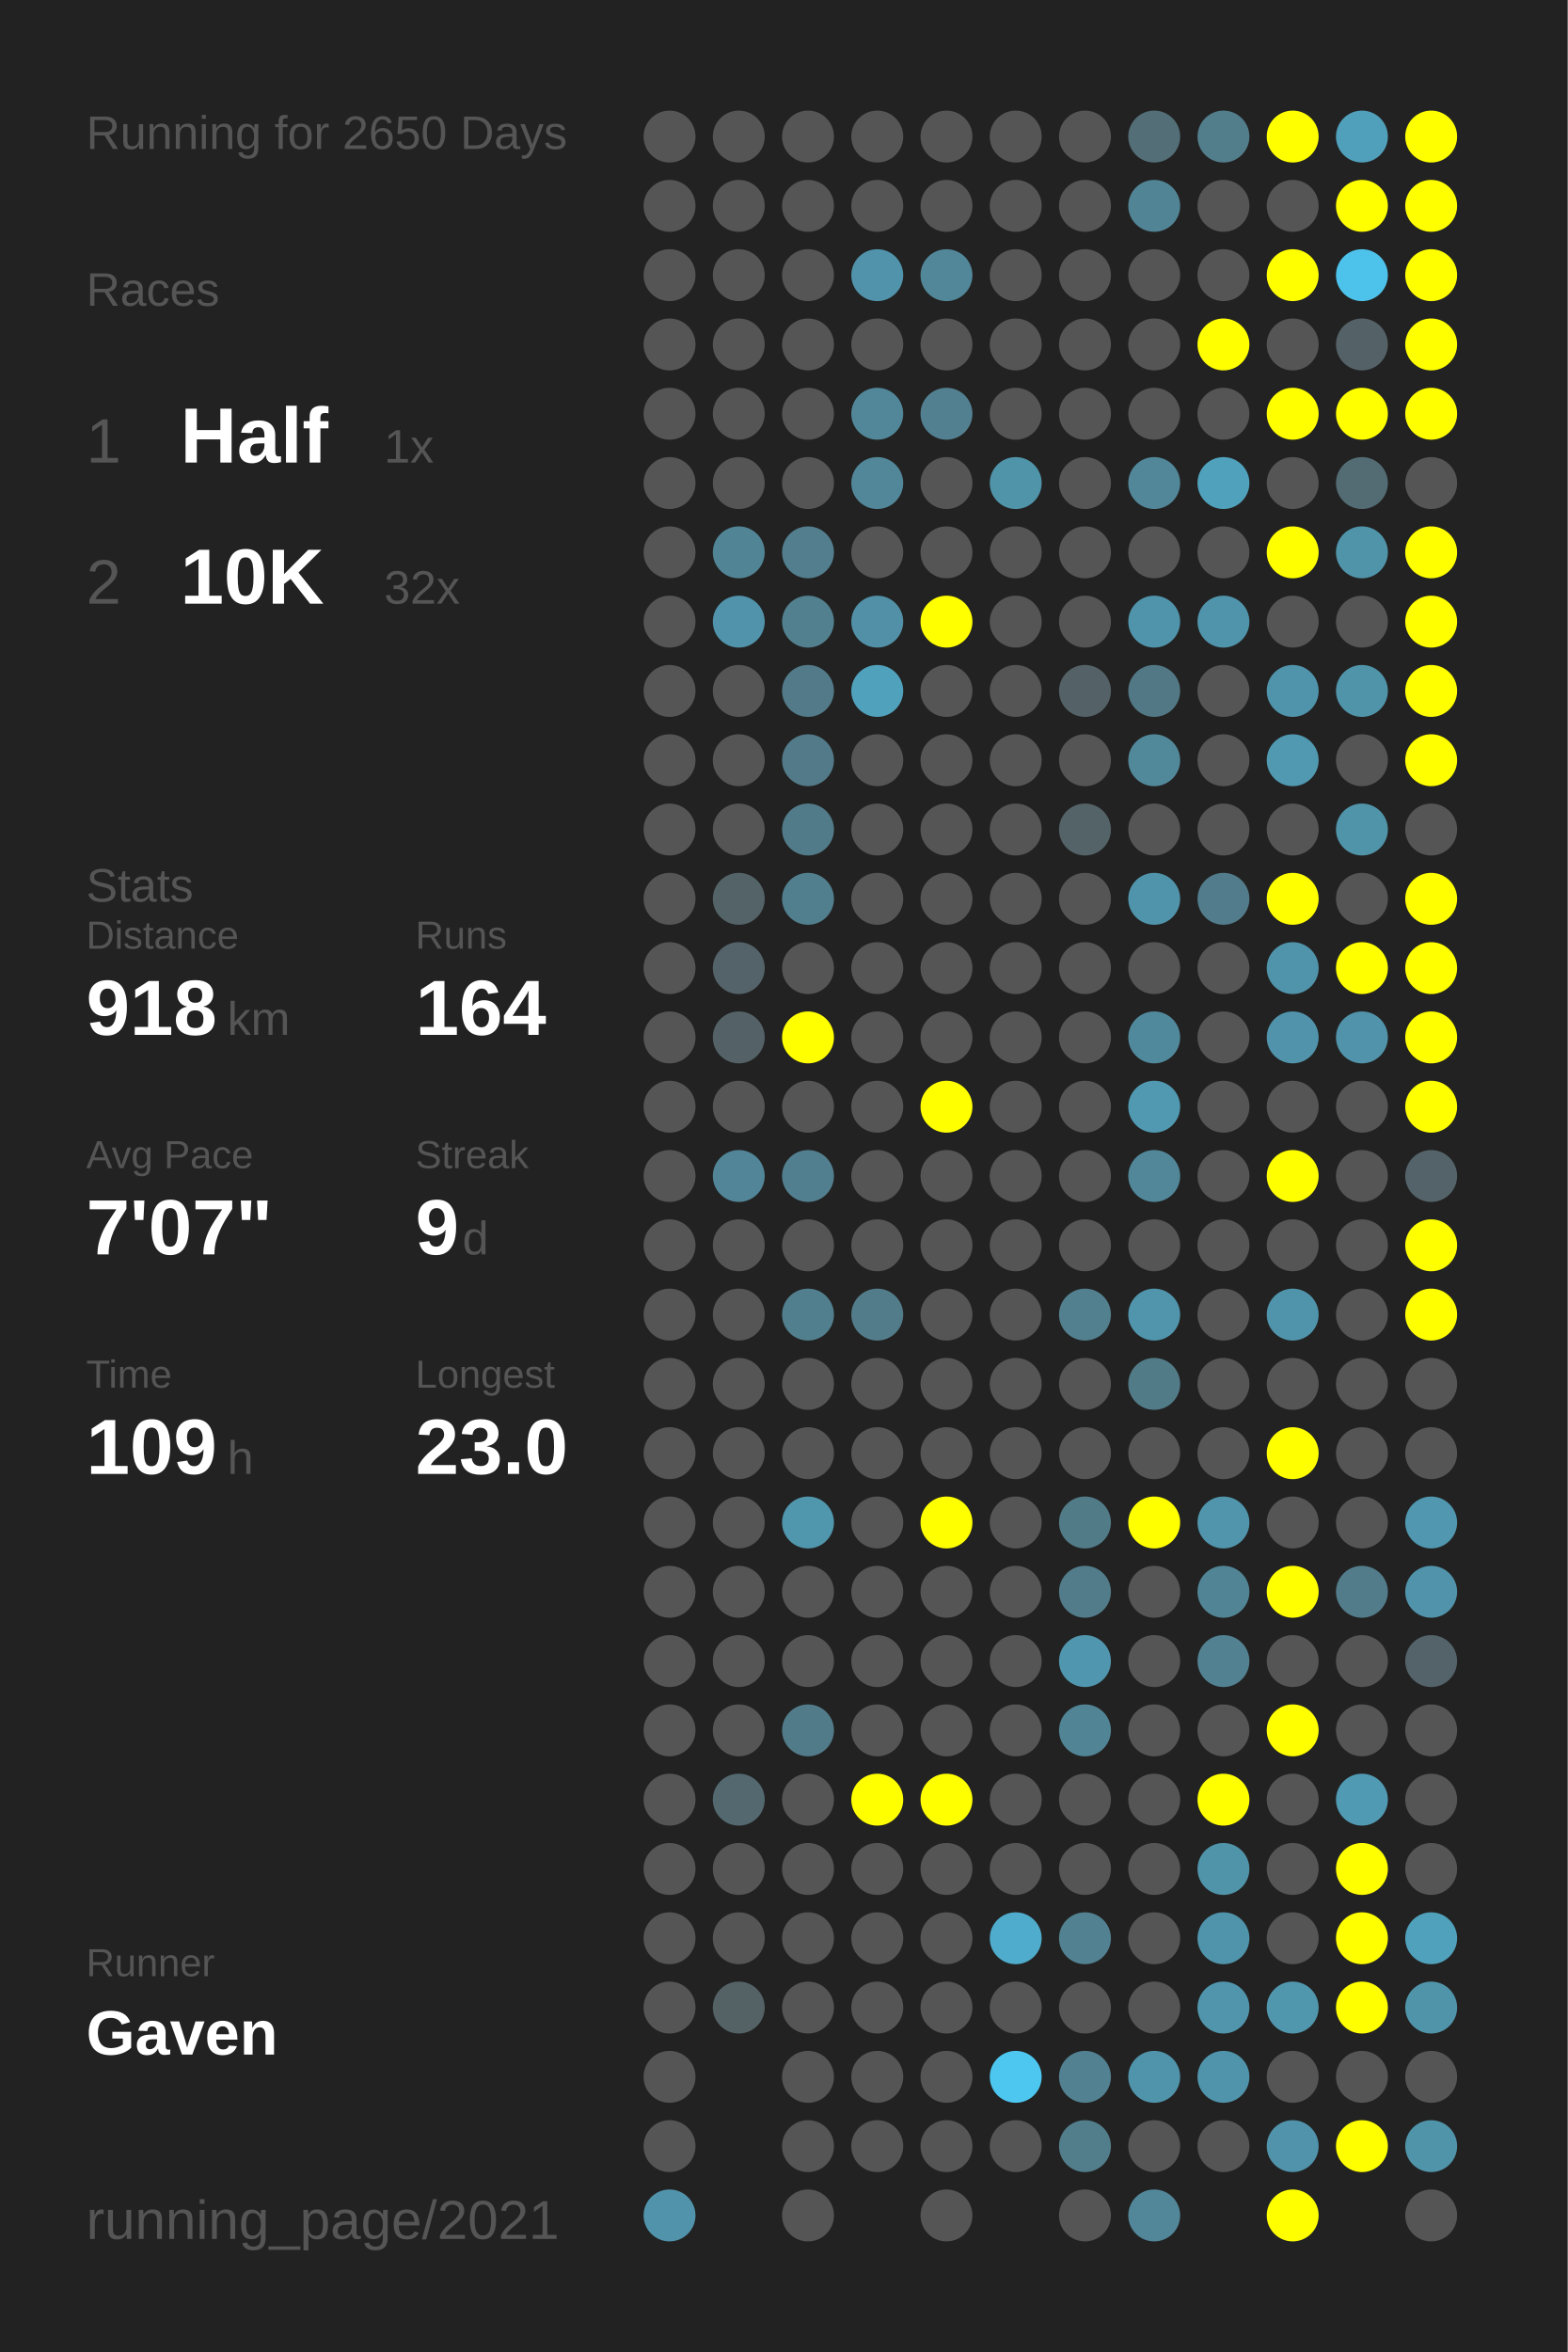
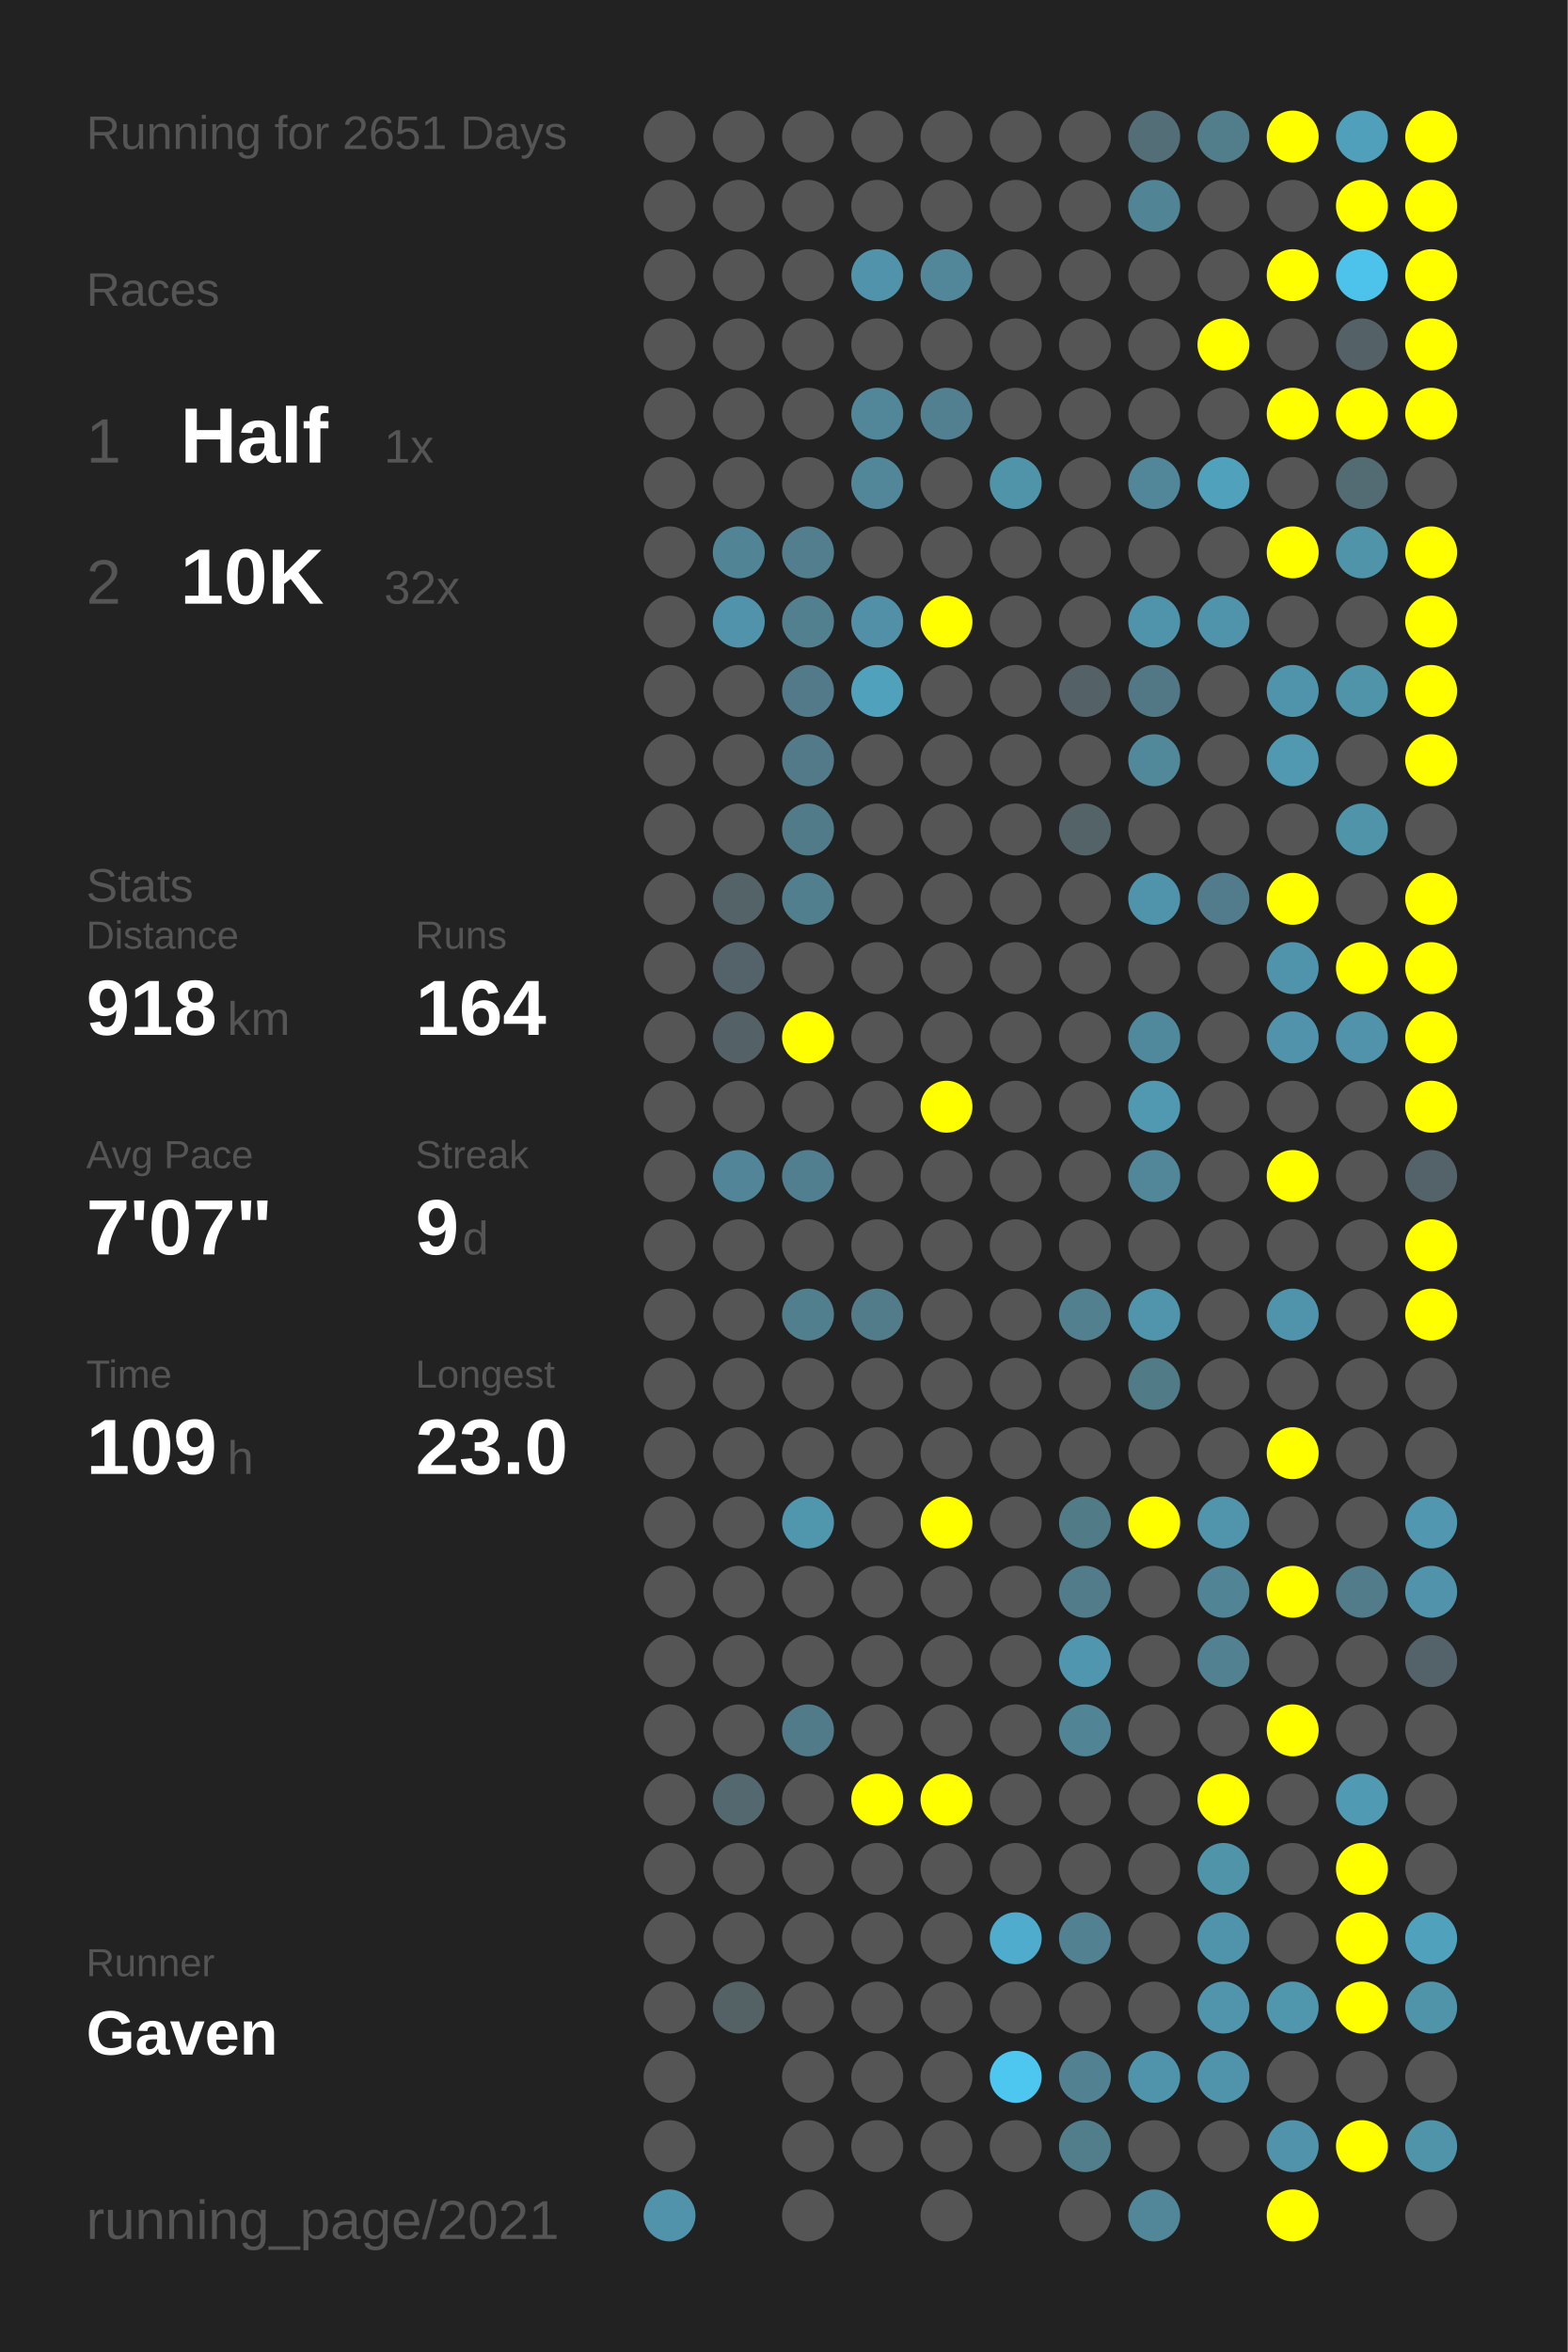
<svg xmlns="http://www.w3.org/2000/svg" baseProfile="full" height="300mm" version="1.1" viewBox="0,0,200,300" width="200mm">
  <defs />
  <rect fill="#222222" height="300" width="200" x="0" y="0" />
-   <text fill="#555555" style="font-size:6px; font-family:Arial;" x="11" y="19">Running for 2650 Days</text>
+   <text fill="#555555" style="font-size:6px; font-family:Arial;" x="11" y="19">Running for 2651 Days</text>
  <text fill="#555555" style="font-size:6px; font-family:Arial;" x="11" y="39">Races</text>
  <text fill="#555555" style="font-size:8px; font-family:Arial;" x="11" y="59">1</text>
  <text fill="#FFFFFF" style="font-size:10px; font-family:Arial; font-weight:bold;" x="23" y="59">Half</text>
  <text fill="#555555" style="font-size:6px; font-family:Arial;" x="49" y="59">1x</text>
  <text fill="#555555" style="font-size:8px; font-family:Arial;" x="11" y="77">2</text>
  <text fill="#FFFFFF" style="font-size:10px; font-family:Arial; font-weight:bold;" x="23" y="77">10K</text>
  <text fill="#555555" style="font-size:6px; font-family:Arial;" x="49" y="77">32x</text>
  <text fill="#555555" style="font-size:6px; font-family:Arial;" x="11" y="115">Stats</text>
  <text fill="#555555" style="font-size:5px; font-family:Arial;" x="11" y="121">Distance</text>
  <text fill="#FFFFFF" style="font-size:10px; font-family:Arial; font-weight:bold;" x="11" y="132">918</text>
  <text fill="#555555" style="font-size:6px; font-family:Arial;" x="29" y="132">km</text>
  <text fill="#555555" style="font-size:5px; font-family:Arial;" x="53" y="121">Runs</text>
  <text fill="#FFFFFF" style="font-size:10px; font-family:Arial; font-weight:bold;" x="53" y="132">164</text>
  <text fill="#555555" style="font-size:5px; font-family:Arial;" x="11" y="149">Avg Pace</text>
  <text fill="#FFFFFF" style="font-size:10px; font-family:Arial; font-weight:bold;" x="11" y="160">7'07"</text>
  <text fill="#555555" style="font-size:5px; font-family:Arial;" x="53" y="149">Streak</text>
  <text fill="#FFFFFF" style="font-size:10px; font-family:Arial; font-weight:bold;" x="53" y="160">9</text>
  <text fill="#555555" style="font-size:6px; font-family:Arial;" x="59" y="160">d</text>
  <text fill="#555555" style="font-size:5px; font-family:Arial;" x="11" y="177">Time</text>
  <text fill="#FFFFFF" style="font-size:10px; font-family:Arial; font-weight:bold;" x="11" y="188">109</text>
  <text fill="#555555" style="font-size:6px; font-family:Arial;" x="29" y="188">h</text>
  <text fill="#555555" style="font-size:5px; font-family:Arial;" x="53" y="177">Longest</text>
  <text fill="#FFFFFF" style="font-size:10px; font-family:Arial; font-weight:bold;" x="53" y="188">23.0</text>
  <text fill="#555555" style="font-size:5px; font-family:Arial;" x="11" y="252.065">Runner</text>
  <text fill="#FFFFFF" style="font-size:8px; font-family:Arial; font-weight:bold;" x="11" y="262.065">Gaven</text>
  <text fill="#555555" style="font-size:7px; font-family:Arial;" x="11" y="285.581">running_page/2021</text>
  <circle cx="85.417" cy="17.419" fill="#555555" r="3.312" />
  <circle cx="85.417" cy="26.258" fill="#555555" r="3.312" />
  <circle cx="85.417" cy="35.097" fill="#555555" r="3.312" />
  <circle cx="85.417" cy="43.935" fill="#555555" r="3.312" />
  <circle cx="85.417" cy="52.774" fill="#555555" r="3.312" />
  <circle cx="85.417" cy="61.613" fill="#555555" r="3.312" />
  <circle cx="85.417" cy="70.452" fill="#555555" r="3.312" />
  <circle cx="85.417" cy="79.29" fill="#555555" r="3.312" />
  <circle cx="85.417" cy="88.129" fill="#555555" r="3.312" />
  <circle cx="85.417" cy="96.968" fill="#555555" r="3.312" />
  <circle cx="85.417" cy="105.806" fill="#555555" r="3.312" />
  <circle cx="85.417" cy="114.645" fill="#555555" r="3.312" />
  <circle cx="85.417" cy="123.484" fill="#555555" r="3.312" />
  <circle cx="85.417" cy="132.323" fill="#555555" r="3.312" />
  <circle cx="85.417" cy="141.161" fill="#555555" r="3.312" />
  <circle cx="85.417" cy="150" fill="#555555" r="3.312" />
  <circle cx="85.417" cy="158.839" fill="#555555" r="3.312" />
  <circle cx="85.417" cy="167.677" fill="#555555" r="3.312" />
  <circle cx="85.417" cy="176.516" fill="#555555" r="3.312" />
  <circle cx="85.417" cy="185.355" fill="#555555" r="3.312" />
  <circle cx="85.417" cy="194.194" fill="#555555" r="3.312" />
  <circle cx="85.417" cy="203.032" fill="#555555" r="3.312" />
  <circle cx="85.417" cy="211.871" fill="#555555" r="3.312" />
  <circle cx="85.417" cy="220.71" fill="#555555" r="3.312" />
  <circle cx="85.417" cy="229.548" fill="#555555" r="3.312" />
  <circle cx="85.417" cy="238.387" fill="#555555" r="3.312" />
  <circle cx="85.417" cy="247.226" fill="#555555" r="3.312" />
  <circle cx="85.417" cy="256.065" fill="#555555" r="3.312" />
  <circle cx="85.417" cy="264.903" fill="#555555" r="3.312" />
  <circle cx="85.417" cy="273.742" fill="#555555" r="3.312" />
  <circle cx="85.417" cy="282.581" fill="#5093aa" r="3.312" />
  <circle cx="94.25" cy="17.419" fill="#555555" r="3.312" />
  <circle cx="94.25" cy="26.258" fill="#555555" r="3.312" />
  <circle cx="94.25" cy="35.097" fill="#555555" r="3.312" />
  <circle cx="94.25" cy="43.935" fill="#555555" r="3.312" />
  <circle cx="94.25" cy="52.774" fill="#555555" r="3.312" />
  <circle cx="94.25" cy="61.613" fill="#555555" r="3.312" />
  <circle cx="94.25" cy="70.452" fill="#518495" r="3.312" />
  <circle cx="94.25" cy="79.29" fill="#5093aa" r="3.312" />
  <circle cx="94.25" cy="88.129" fill="#555555" r="3.312" />
  <circle cx="94.25" cy="96.968" fill="#555555" r="3.312" />
  <circle cx="94.25" cy="105.806" fill="#555555" r="3.312" />
  <circle cx="94.25" cy="114.645" fill="#546368" r="3.312" />
  <circle cx="94.25" cy="123.484" fill="#546369" r="3.312" />
  <circle cx="94.25" cy="132.323" fill="#546267" r="3.312" />
  <circle cx="94.25" cy="141.161" fill="#555555" r="3.312" />
  <circle cx="94.25" cy="150" fill="#518597" r="3.312" />
  <circle cx="94.25" cy="158.839" fill="#555555" r="3.312" />
  <circle cx="94.25" cy="167.677" fill="#555555" r="3.312" />
  <circle cx="94.25" cy="176.516" fill="#555555" r="3.312" />
  <circle cx="94.25" cy="185.355" fill="#555555" r="3.312" />
  <circle cx="94.25" cy="194.194" fill="#555555" r="3.312" />
  <circle cx="94.25" cy="203.032" fill="#555555" r="3.312" />
  <circle cx="94.25" cy="211.871" fill="#555555" r="3.312" />
  <circle cx="94.25" cy="220.71" fill="#555555" r="3.312" />
  <circle cx="94.25" cy="229.548" fill="#53686f" r="3.312" />
  <circle cx="94.25" cy="238.387" fill="#555555" r="3.312" />
  <circle cx="94.25" cy="247.226" fill="#555555" r="3.312" />
  <circle cx="94.25" cy="256.065" fill="#546266" r="3.312" />
  <circle cx="103.083" cy="17.419" fill="#555555" r="3.312" />
  <circle cx="103.083" cy="26.258" fill="#555555" r="3.312" />
  <circle cx="103.083" cy="35.097" fill="#555555" r="3.312" />
  <circle cx="103.083" cy="43.935" fill="#555555" r="3.312" />
  <circle cx="103.083" cy="52.774" fill="#555555" r="3.312" />
  <circle cx="103.083" cy="61.613" fill="#555555" r="3.312" />
  <circle cx="103.083" cy="70.452" fill="#527e8d" r="3.312" />
  <circle cx="103.083" cy="79.29" fill="#52808f" r="3.312" />
  <circle cx="103.083" cy="88.129" fill="#527a88" r="3.312" />
  <circle cx="103.083" cy="96.968" fill="#527a88" r="3.312" />
  <circle cx="103.083" cy="105.806" fill="#527b89" r="3.312" />
  <circle cx="103.083" cy="114.645" fill="#527f8e" r="3.312" />
  <circle cx="103.083" cy="123.484" fill="#555555" r="3.312" />
  <circle cx="103.083" cy="132.323" fill="#FFFF00" r="3.312" />
  <circle cx="103.083" cy="141.161" fill="#555555" r="3.312" />
  <circle cx="103.083" cy="150" fill="#527f8f" r="3.312" />
  <circle cx="103.083" cy="158.839" fill="#555555" r="3.312" />
  <circle cx="103.083" cy="167.677" fill="#527f8e" r="3.312" />
  <circle cx="103.083" cy="176.516" fill="#555555" r="3.312" />
  <circle cx="103.083" cy="185.355" fill="#555555" r="3.312" />
  <circle cx="103.083" cy="194.194" fill="#5096ad" r="3.312" />
  <circle cx="103.083" cy="203.032" fill="#555555" r="3.312" />
  <circle cx="103.083" cy="211.871" fill="#555555" r="3.312" />
  <circle cx="103.083" cy="220.71" fill="#527b89" r="3.312" />
  <circle cx="103.083" cy="229.548" fill="#555555" r="3.312" />
  <circle cx="103.083" cy="238.387" fill="#555555" r="3.312" />
  <circle cx="103.083" cy="247.226" fill="#555555" r="3.312" />
  <circle cx="103.083" cy="256.065" fill="#555555" r="3.312" />
  <circle cx="103.083" cy="264.903" fill="#555555" r="3.312" />
  <circle cx="103.083" cy="273.742" fill="#555555" r="3.312" />
  <circle cx="103.083" cy="282.581" fill="#555555" r="3.312" />
  <circle cx="111.917" cy="17.419" fill="#555555" r="3.312" />
  <circle cx="111.917" cy="26.258" fill="#555555" r="3.312" />
  <circle cx="111.917" cy="35.097" fill="#5093aa" r="3.312" />
  <circle cx="111.917" cy="43.935" fill="#555555" r="3.312" />
  <circle cx="111.917" cy="52.774" fill="#518799" r="3.312" />
  <circle cx="111.917" cy="61.613" fill="#518799" r="3.312" />
  <circle cx="111.917" cy="70.452" fill="#555555" r="3.312" />
  <circle cx="111.917" cy="79.29" fill="#5190a6" r="3.312" />
  <circle cx="111.917" cy="88.129" fill="#50a1bc" r="3.312" />
  <circle cx="111.917" cy="96.968" fill="#555555" r="3.312" />
  <circle cx="111.917" cy="105.806" fill="#555555" r="3.312" />
  <circle cx="111.917" cy="114.645" fill="#555555" r="3.312" />
  <circle cx="111.917" cy="123.484" fill="#555555" r="3.312" />
  <circle cx="111.917" cy="132.323" fill="#555555" r="3.312" />
  <circle cx="111.917" cy="141.161" fill="#555555" r="3.312" />
  <circle cx="111.917" cy="150" fill="#555555" r="3.312" />
  <circle cx="111.917" cy="158.839" fill="#555555" r="3.312" />
  <circle cx="111.917" cy="167.677" fill="#527c8a" r="3.312" />
  <circle cx="111.917" cy="176.516" fill="#555555" r="3.312" />
  <circle cx="111.917" cy="185.355" fill="#555555" r="3.312" />
  <circle cx="111.917" cy="194.194" fill="#555555" r="3.312" />
  <circle cx="111.917" cy="203.032" fill="#555555" r="3.312" />
  <circle cx="111.917" cy="211.871" fill="#555555" r="3.312" />
  <circle cx="111.917" cy="220.71" fill="#555555" r="3.312" />
  <circle cx="111.917" cy="229.548" fill="#FFFF00" r="3.312" />
  <circle cx="111.917" cy="238.387" fill="#555555" r="3.312" />
  <circle cx="111.917" cy="247.226" fill="#555555" r="3.312" />
  <circle cx="111.917" cy="256.065" fill="#555555" r="3.312" />
  <circle cx="111.917" cy="264.903" fill="#555555" r="3.312" />
  <circle cx="111.917" cy="273.742" fill="#555555" r="3.312" />
  <circle cx="120.75" cy="17.419" fill="#555555" r="3.312" />
  <circle cx="120.75" cy="26.258" fill="#555555" r="3.312" />
  <circle cx="120.75" cy="35.097" fill="#518799" r="3.312" />
  <circle cx="120.75" cy="43.935" fill="#555555" r="3.312" />
  <circle cx="120.75" cy="52.774" fill="#528090" r="3.312" />
  <circle cx="120.75" cy="61.613" fill="#555555" r="3.312" />
  <circle cx="120.75" cy="70.452" fill="#555555" r="3.312" />
  <circle cx="120.75" cy="79.29" fill="#FFFF00" r="3.312" />
  <circle cx="120.75" cy="88.129" fill="#555555" r="3.312" />
  <circle cx="120.75" cy="96.968" fill="#555555" r="3.312" />
  <circle cx="120.75" cy="105.806" fill="#555555" r="3.312" />
  <circle cx="120.75" cy="114.645" fill="#555555" r="3.312" />
  <circle cx="120.75" cy="123.484" fill="#555555" r="3.312" />
  <circle cx="120.75" cy="132.323" fill="#555555" r="3.312" />
  <circle cx="120.75" cy="141.161" fill="#FFFF00" r="3.312" />
  <circle cx="120.75" cy="150" fill="#555555" r="3.312" />
  <circle cx="120.75" cy="158.839" fill="#555555" r="3.312" />
  <circle cx="120.75" cy="167.677" fill="#555555" r="3.312" />
  <circle cx="120.75" cy="176.516" fill="#555555" r="3.312" />
  <circle cx="120.75" cy="185.355" fill="#555555" r="3.312" />
  <circle cx="120.75" cy="194.194" fill="#FFFF00" r="3.312" />
  <circle cx="120.75" cy="203.032" fill="#555555" r="3.312" />
  <circle cx="120.75" cy="211.871" fill="#555555" r="3.312" />
  <circle cx="120.75" cy="220.71" fill="#555555" r="3.312" />
  <circle cx="120.75" cy="229.548" fill="#FFFF00" r="3.312" />
  <circle cx="120.75" cy="238.387" fill="#555555" r="3.312" />
  <circle cx="120.75" cy="247.226" fill="#555555" r="3.312" />
  <circle cx="120.75" cy="256.065" fill="#555555" r="3.312" />
  <circle cx="120.75" cy="264.903" fill="#555555" r="3.312" />
  <circle cx="120.75" cy="273.742" fill="#555555" r="3.312" />
  <circle cx="120.75" cy="282.581" fill="#555555" r="3.312" />
  <circle cx="129.583" cy="17.419" fill="#555555" r="3.312" />
  <circle cx="129.583" cy="26.258" fill="#555555" r="3.312" />
  <circle cx="129.583" cy="35.097" fill="#555555" r="3.312" />
  <circle cx="129.583" cy="43.935" fill="#555555" r="3.312" />
  <circle cx="129.583" cy="52.774" fill="#555555" r="3.312" />
  <circle cx="129.583" cy="61.613" fill="#5094aa" r="3.312" />
  <circle cx="129.583" cy="70.452" fill="#555555" r="3.312" />
  <circle cx="129.583" cy="79.29" fill="#555555" r="3.312" />
  <circle cx="129.583" cy="88.129" fill="#555555" r="3.312" />
  <circle cx="129.583" cy="96.968" fill="#555555" r="3.312" />
  <circle cx="129.583" cy="105.806" fill="#555555" r="3.312" />
  <circle cx="129.583" cy="114.645" fill="#555555" r="3.312" />
  <circle cx="129.583" cy="123.484" fill="#555555" r="3.312" />
  <circle cx="129.583" cy="132.323" fill="#555555" r="3.312" />
  <circle cx="129.583" cy="141.161" fill="#555555" r="3.312" />
  <circle cx="129.583" cy="150" fill="#555555" r="3.312" />
  <circle cx="129.583" cy="158.839" fill="#555555" r="3.312" />
  <circle cx="129.583" cy="167.677" fill="#555555" r="3.312" />
  <circle cx="129.583" cy="176.516" fill="#555555" r="3.312" />
  <circle cx="129.583" cy="185.355" fill="#555555" r="3.312" />
  <circle cx="129.583" cy="194.194" fill="#555555" r="3.312" />
  <circle cx="129.583" cy="203.032" fill="#555555" r="3.312" />
  <circle cx="129.583" cy="211.871" fill="#555555" r="3.312" />
  <circle cx="129.583" cy="220.71" fill="#555555" r="3.312" />
  <circle cx="129.583" cy="229.548" fill="#555555" r="3.312" />
  <circle cx="129.583" cy="238.387" fill="#555555" r="3.312" />
  <circle cx="129.583" cy="247.226" fill="#4faccc" r="3.312" />
  <circle cx="129.583" cy="256.065" fill="#555555" r="3.312" />
  <circle cx="129.583" cy="264.903" fill="#4dc7f0" r="3.312" />
  <circle cx="129.583" cy="273.742" fill="#555555" r="3.312" />
  <circle cx="138.417" cy="17.419" fill="#555555" r="3.312" />
  <circle cx="138.417" cy="26.258" fill="#555555" r="3.312" />
  <circle cx="138.417" cy="35.097" fill="#555555" r="3.312" />
  <circle cx="138.417" cy="43.935" fill="#555555" r="3.312" />
  <circle cx="138.417" cy="52.774" fill="#555555" r="3.312" />
  <circle cx="138.417" cy="61.613" fill="#555555" r="3.312" />
  <circle cx="138.417" cy="70.452" fill="#555555" r="3.312" />
  <circle cx="138.417" cy="79.29" fill="#555555" r="3.312" />
  <circle cx="138.417" cy="88.129" fill="#546267" r="3.312" />
  <circle cx="138.417" cy="96.968" fill="#555555" r="3.312" />
  <circle cx="138.417" cy="105.806" fill="#546368" r="3.312" />
  <circle cx="138.417" cy="114.645" fill="#555555" r="3.312" />
  <circle cx="138.417" cy="123.484" fill="#555555" r="3.312" />
  <circle cx="138.417" cy="132.323" fill="#555555" r="3.312" />
  <circle cx="138.417" cy="141.161" fill="#555555" r="3.312" />
  <circle cx="138.417" cy="150" fill="#555555" r="3.312" />
  <circle cx="138.417" cy="158.839" fill="#555555" r="3.312" />
  <circle cx="138.417" cy="167.677" fill="#52808f" r="3.312" />
  <circle cx="138.417" cy="176.516" fill="#555555" r="3.312" />
  <circle cx="138.417" cy="185.355" fill="#555555" r="3.312" />
  <circle cx="138.417" cy="194.194" fill="#527b88" r="3.312" />
  <circle cx="138.417" cy="203.032" fill="#527c8a" r="3.312" />
  <circle cx="138.417" cy="211.871" fill="#5096ae" r="3.312" />
  <circle cx="138.417" cy="220.71" fill="#518495" r="3.312" />
  <circle cx="138.417" cy="229.548" fill="#555555" r="3.312" />
  <circle cx="138.417" cy="238.387" fill="#555555" r="3.312" />
  <circle cx="138.417" cy="247.226" fill="#528191" r="3.312" />
  <circle cx="138.417" cy="256.065" fill="#555555" r="3.312" />
  <circle cx="138.417" cy="264.903" fill="#528191" r="3.312" />
  <circle cx="138.417" cy="273.742" fill="#527e8c" r="3.312" />
  <circle cx="138.417" cy="282.581" fill="#555555" r="3.312" />
  <circle cx="147.25" cy="17.419" fill="#536e77" r="3.312" />
  <circle cx="147.25" cy="26.258" fill="#518495" r="3.312" />
  <circle cx="147.25" cy="35.097" fill="#555555" r="3.312" />
  <circle cx="147.25" cy="43.935" fill="#555555" r="3.312" />
  <circle cx="147.25" cy="52.774" fill="#555555" r="3.312" />
  <circle cx="147.25" cy="61.613" fill="#518799" r="3.312" />
  <circle cx="147.25" cy="70.452" fill="#555555" r="3.312" />
  <circle cx="147.25" cy="79.29" fill="#5094ab" r="3.312" />
  <circle cx="147.25" cy="88.129" fill="#527885" r="3.312" />
  <circle cx="147.25" cy="96.968" fill="#51889a" r="3.312" />
  <circle cx="147.25" cy="105.806" fill="#555555" r="3.312" />
  <circle cx="147.25" cy="114.645" fill="#5094ab" r="3.312" />
  <circle cx="147.25" cy="123.484" fill="#555555" r="3.312" />
  <circle cx="147.25" cy="132.323" fill="#51899c" r="3.312" />
  <circle cx="147.25" cy="141.161" fill="#5099b1" r="3.312" />
  <circle cx="147.25" cy="150" fill="#518799" r="3.312" />
  <circle cx="147.25" cy="158.839" fill="#555555" r="3.312" />
  <circle cx="147.25" cy="167.677" fill="#5095ac" r="3.312" />
  <circle cx="147.25" cy="176.516" fill="#527b88" r="3.312" />
  <circle cx="147.25" cy="185.355" fill="#555555" r="3.312" />
  <circle cx="147.25" cy="194.194" fill="#FFFF00" r="3.312" />
  <circle cx="147.25" cy="203.032" fill="#555555" r="3.312" />
  <circle cx="147.25" cy="211.871" fill="#555555" r="3.312" />
  <circle cx="147.25" cy="220.71" fill="#555555" r="3.312" />
  <circle cx="147.25" cy="229.548" fill="#555555" r="3.312" />
  <circle cx="147.25" cy="238.387" fill="#555555" r="3.312" />
  <circle cx="147.25" cy="247.226" fill="#555555" r="3.312" />
  <circle cx="147.25" cy="256.065" fill="#555555" r="3.312" />
  <circle cx="147.25" cy="264.903" fill="#5094ab" r="3.312" />
  <circle cx="147.25" cy="273.742" fill="#555555" r="3.312" />
  <circle cx="147.25" cy="282.581" fill="#518799" r="3.312" />
  <circle cx="156.083" cy="17.419" fill="#527d8b" r="3.312" />
  <circle cx="156.083" cy="26.258" fill="#555555" r="3.312" />
  <circle cx="156.083" cy="35.097" fill="#555555" r="3.312" />
  <circle cx="156.083" cy="43.935" fill="#FFFF00" r="3.312" />
  <circle cx="156.083" cy="52.774" fill="#555555" r="3.312" />
  <circle cx="156.083" cy="61.613" fill="#50a1bc" r="3.312" />
  <circle cx="156.083" cy="70.452" fill="#555555" r="3.312" />
  <circle cx="156.083" cy="79.29" fill="#5094ab" r="3.312" />
  <circle cx="156.083" cy="88.129" fill="#555555" r="3.312" />
  <circle cx="156.083" cy="96.968" fill="#555555" r="3.312" />
  <circle cx="156.083" cy="105.806" fill="#555555" r="3.312" />
  <circle cx="156.083" cy="114.645" fill="#527c8b" r="3.312" />
  <circle cx="156.083" cy="123.484" fill="#555555" r="3.312" />
  <circle cx="156.083" cy="132.323" fill="#555555" r="3.312" />
  <circle cx="156.083" cy="141.161" fill="#555555" r="3.312" />
  <circle cx="156.083" cy="150" fill="#555555" r="3.312" />
  <circle cx="156.083" cy="158.839" fill="#555555" r="3.312" />
  <circle cx="156.083" cy="167.677" fill="#555555" r="3.312" />
  <circle cx="156.083" cy="176.516" fill="#555555" r="3.312" />
  <circle cx="156.083" cy="185.355" fill="#555555" r="3.312" />
  <circle cx="156.083" cy="194.194" fill="#5095ac" r="3.312" />
  <circle cx="156.083" cy="203.032" fill="#518596" r="3.312" />
  <circle cx="156.083" cy="211.871" fill="#528192" r="3.312" />
  <circle cx="156.083" cy="220.71" fill="#555555" r="3.312" />
  <circle cx="156.083" cy="229.548" fill="#FFFF00" r="3.312" />
  <circle cx="156.083" cy="238.387" fill="#5094aa" r="3.312" />
  <circle cx="156.083" cy="247.226" fill="#5094ab" r="3.312" />
  <circle cx="156.083" cy="256.065" fill="#5095ac" r="3.312" />
  <circle cx="156.083" cy="264.903" fill="#5094ab" r="3.312" />
  <circle cx="156.083" cy="273.742" fill="#555555" r="3.312" />
  <circle cx="164.917" cy="17.419" fill="#FFFF00" r="3.312" />
  <circle cx="164.917" cy="26.258" fill="#555555" r="3.312" />
  <circle cx="164.917" cy="35.097" fill="#FFFF00" r="3.312" />
  <circle cx="164.917" cy="43.935" fill="#555555" r="3.312" />
  <circle cx="164.917" cy="52.774" fill="#FFFF00" r="3.312" />
  <circle cx="164.917" cy="61.613" fill="#555555" r="3.312" />
  <circle cx="164.917" cy="70.452" fill="#FFFF00" r="3.312" />
  <circle cx="164.917" cy="79.29" fill="#555555" r="3.312" />
  <circle cx="164.917" cy="88.129" fill="#5094ab" r="3.312" />
  <circle cx="164.917" cy="96.968" fill="#5099b1" r="3.312" />
  <circle cx="164.917" cy="105.806" fill="#555555" r="3.312" />
  <circle cx="164.917" cy="114.645" fill="#FFFF00" r="3.312" />
  <circle cx="164.917" cy="123.484" fill="#5094ab" r="3.312" />
  <circle cx="164.917" cy="132.323" fill="#5093aa" r="3.312" />
  <circle cx="164.917" cy="141.161" fill="#555555" r="3.312" />
  <circle cx="164.917" cy="150" fill="#FFFF00" r="3.312" />
  <circle cx="164.917" cy="158.839" fill="#555555" r="3.312" />
  <circle cx="164.917" cy="167.677" fill="#5094ab" r="3.312" />
  <circle cx="164.917" cy="176.516" fill="#555555" r="3.312" />
  <circle cx="164.917" cy="185.355" fill="#FFFF00" r="3.312" />
  <circle cx="164.917" cy="194.194" fill="#555555" r="3.312" />
  <circle cx="164.917" cy="203.032" fill="#FFFF00" r="3.312" />
  <circle cx="164.917" cy="211.871" fill="#555555" r="3.312" />
  <circle cx="164.917" cy="220.71" fill="#FFFF00" r="3.312" />
  <circle cx="164.917" cy="229.548" fill="#555555" r="3.312" />
  <circle cx="164.917" cy="238.387" fill="#555555" r="3.312" />
  <circle cx="164.917" cy="247.226" fill="#555555" r="3.312" />
  <circle cx="164.917" cy="256.065" fill="#5096ad" r="3.312" />
  <circle cx="164.917" cy="264.903" fill="#555555" r="3.312" />
  <circle cx="164.917" cy="273.742" fill="#5093aa" r="3.312" />
  <circle cx="164.917" cy="282.581" fill="#FFFF00" r="3.312" />
  <circle cx="173.75" cy="17.419" fill="#50a0bb" r="3.312" />
  <circle cx="173.75" cy="26.258" fill="#FFFF00" r="3.312" />
  <circle cx="173.75" cy="35.097" fill="#4dc2ea" r="3.312" />
  <circle cx="173.75" cy="43.935" fill="#546166" r="3.312" />
  <circle cx="173.75" cy="52.774" fill="#FFFF00" r="3.312" />
  <circle cx="173.75" cy="61.613" fill="#536b73" r="3.312" />
  <circle cx="173.75" cy="70.452" fill="#5094aa" r="3.312" />
  <circle cx="173.75" cy="79.29" fill="#555555" r="3.312" />
  <circle cx="173.75" cy="88.129" fill="#5094aa" r="3.312" />
  <circle cx="173.75" cy="96.968" fill="#555555" r="3.312" />
  <circle cx="173.75" cy="105.806" fill="#5094aa" r="3.312" />
  <circle cx="173.75" cy="114.645" fill="#555555" r="3.312" />
  <circle cx="173.75" cy="123.484" fill="#FFFF00" r="3.312" />
  <circle cx="173.75" cy="132.323" fill="#5093aa" r="3.312" />
  <circle cx="173.75" cy="141.161" fill="#555555" r="3.312" />
  <circle cx="173.75" cy="150" fill="#555555" r="3.312" />
  <circle cx="173.75" cy="158.839" fill="#555555" r="3.312" />
  <circle cx="173.75" cy="167.677" fill="#555555" r="3.312" />
  <circle cx="173.75" cy="176.516" fill="#555555" r="3.312" />
  <circle cx="173.75" cy="185.355" fill="#555555" r="3.312" />
  <circle cx="173.75" cy="194.194" fill="#555555" r="3.312" />
  <circle cx="173.75" cy="203.032" fill="#527c8a" r="3.312" />
  <circle cx="173.75" cy="211.871" fill="#555555" r="3.312" />
  <circle cx="173.75" cy="220.71" fill="#555555" r="3.312" />
  <circle cx="173.75" cy="229.548" fill="#509ab3" r="3.312" />
  <circle cx="173.75" cy="238.387" fill="#FFFF00" r="3.312" />
  <circle cx="173.75" cy="247.226" fill="#FFFF00" r="3.312" />
  <circle cx="173.75" cy="256.065" fill="#FFFF00" r="3.312" />
  <circle cx="173.75" cy="264.903" fill="#555555" r="3.312" />
  <circle cx="173.75" cy="273.742" fill="#FFFF00" r="3.312" />
  <circle cx="182.583" cy="17.419" fill="#FFFF00" r="3.312" />
  <circle cx="182.583" cy="26.258" fill="#FFFF00" r="3.312" />
  <circle cx="182.583" cy="35.097" fill="#FFFF00" r="3.312" />
  <circle cx="182.583" cy="43.935" fill="#FFFF00" r="3.312" />
  <circle cx="182.583" cy="52.774" fill="#FFFF00" r="3.312" />
  <circle cx="182.583" cy="61.613" fill="#555555" r="3.312" />
  <circle cx="182.583" cy="70.452" fill="#FFFF00" r="3.312" />
  <circle cx="182.583" cy="79.29" fill="#FFFF00" r="3.312" />
  <circle cx="182.583" cy="88.129" fill="#FFFF00" r="3.312" />
  <circle cx="182.583" cy="96.968" fill="#FFFF00" r="3.312" />
  <circle cx="182.583" cy="105.806" fill="#555555" r="3.312" />
  <circle cx="182.583" cy="114.645" fill="#FFFF00" r="3.312" />
  <circle cx="182.583" cy="123.484" fill="#FFFF00" r="3.312" />
  <circle cx="182.583" cy="132.323" fill="#FFFF00" r="3.312" />
  <circle cx="182.583" cy="141.161" fill="#FFFF00" r="3.312" />
  <circle cx="182.583" cy="150" fill="#546369" r="3.312" />
  <circle cx="182.583" cy="158.839" fill="#FFFF00" r="3.312" />
  <circle cx="182.583" cy="167.677" fill="#FFFF00" r="3.312" />
  <circle cx="182.583" cy="176.516" fill="#555555" r="3.312" />
  <circle cx="182.583" cy="185.355" fill="#555555" r="3.312" />
  <circle cx="182.583" cy="194.194" fill="#5097af" r="3.312" />
  <circle cx="182.583" cy="203.032" fill="#5093aa" r="3.312" />
  <circle cx="182.583" cy="211.871" fill="#546369" r="3.312" />
  <circle cx="182.583" cy="220.71" fill="#555555" r="3.312" />
  <circle cx="182.583" cy="229.548" fill="#555555" r="3.312" />
  <circle cx="182.583" cy="238.387" fill="#555555" r="3.312" />
  <circle cx="182.583" cy="247.226" fill="#50a1bc" r="3.312" />
  <circle cx="182.583" cy="256.065" fill="#5094aa" r="3.312" />
  <circle cx="182.583" cy="264.903" fill="#555555" r="3.312" />
  <circle cx="182.583" cy="273.742" fill="#5094aa" r="3.312" />
  <circle cx="182.583" cy="282.581" fill="#555555" r="3.312" />
</svg>
